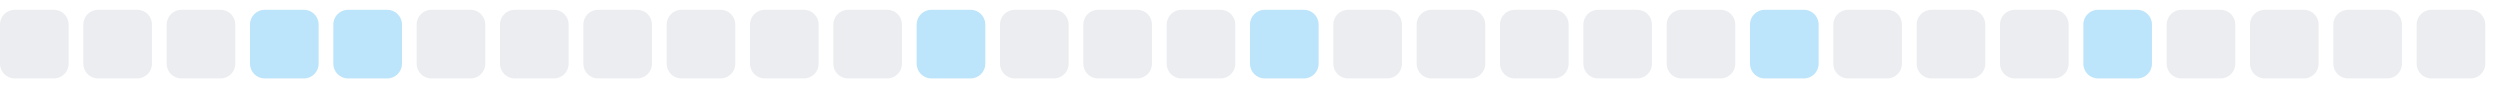
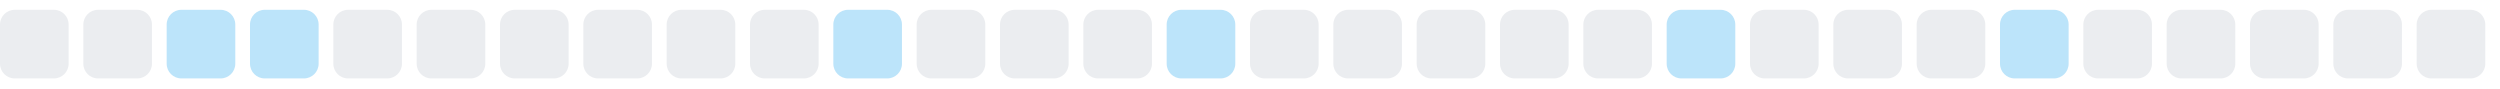
<svg xmlns="http://www.w3.org/2000/svg" width="255" height="9">
  <style>
        .level0 { fill: #ebedf0; }
        .level1 { fill: #bce4fa; }
        .level2 { fill: #75c7f7; }
        .level3 { fill: #30a9f2; }
        .level4 { fill: #008ee6; }
        @media (prefers-color-scheme: dark) {
          .level0 { fill: #161b22; }
          .level1 { fill: #0b3b5c; }
          .level2 { fill: #0a6299; }
          .level3 { fill: #008ee6; }
          .level4 { fill: #5bc4ff; }
        }
      </style>
  <rect x="0.0" y="1" width="7" height="7" rx="1.5" ry="1.5" class="level0" />
  <rect x="8.5" y="1" width="7" height="7" rx="1.5" ry="1.5" class="level0" />
-   <rect x="17.0" y="1" width="7" height="7" rx="1.5" ry="1.5" class="level0" />
+   <rect x="17.0" y="1" width="7" height="7" rx="1.5" ry="1.5" class="level1" />
  <rect x="25.5" y="1" width="7" height="7" rx="1.5" ry="1.5" class="level1" />
-   <rect x="34.0" y="1" width="7" height="7" rx="1.5" ry="1.5" class="level1" />
+   <rect x="34.0" y="1" width="7" height="7" rx="1.5" ry="1.5" class="level0" />
  <rect x="42.5" y="1" width="7" height="7" rx="1.5" ry="1.5" class="level0" />
  <rect x="51.0" y="1" width="7" height="7" rx="1.5" ry="1.5" class="level0" />
  <rect x="59.5" y="1" width="7" height="7" rx="1.5" ry="1.5" class="level0" />
  <rect x="68.0" y="1" width="7" height="7" rx="1.5" ry="1.5" class="level0" />
  <rect x="76.5" y="1" width="7" height="7" rx="1.5" ry="1.5" class="level0" />
-   <rect x="85.0" y="1" width="7" height="7" rx="1.5" ry="1.5" class="level0" />
-   <rect x="93.5" y="1" width="7" height="7" rx="1.5" ry="1.5" class="level1" />
+   <rect x="85.0" y="1" width="7" height="7" rx="1.5" ry="1.5" class="level1" />
+   <rect x="93.5" y="1" width="7" height="7" rx="1.5" ry="1.5" class="level0" />
  <rect x="102.0" y="1" width="7" height="7" rx="1.5" ry="1.5" class="level0" />
  <rect x="110.5" y="1" width="7" height="7" rx="1.5" ry="1.5" class="level0" />
-   <rect x="119.0" y="1" width="7" height="7" rx="1.5" ry="1.5" class="level0" />
-   <rect x="127.5" y="1" width="7" height="7" rx="1.5" ry="1.5" class="level1" />
+   <rect x="119.0" y="1" width="7" height="7" rx="1.5" ry="1.5" class="level1" />
+   <rect x="127.5" y="1" width="7" height="7" rx="1.5" ry="1.5" class="level0" />
  <rect x="136.0" y="1" width="7" height="7" rx="1.5" ry="1.5" class="level0" />
  <rect x="144.5" y="1" width="7" height="7" rx="1.5" ry="1.5" class="level0" />
  <rect x="153.0" y="1" width="7" height="7" rx="1.5" ry="1.5" class="level0" />
  <rect x="161.5" y="1" width="7" height="7" rx="1.5" ry="1.5" class="level0" />
-   <rect x="170.0" y="1" width="7" height="7" rx="1.5" ry="1.5" class="level0" />
-   <rect x="178.5" y="1" width="7" height="7" rx="1.5" ry="1.5" class="level1" />
+   <rect x="170.0" y="1" width="7" height="7" rx="1.5" ry="1.5" class="level1" />
+   <rect x="178.5" y="1" width="7" height="7" rx="1.5" ry="1.5" class="level0" />
  <rect x="187.0" y="1" width="7" height="7" rx="1.5" ry="1.5" class="level0" />
  <rect x="195.5" y="1" width="7" height="7" rx="1.5" ry="1.5" class="level0" />
-   <rect x="204.0" y="1" width="7" height="7" rx="1.5" ry="1.5" class="level0" />
-   <rect x="212.5" y="1" width="7" height="7" rx="1.5" ry="1.5" class="level1" />
+   <rect x="204.0" y="1" width="7" height="7" rx="1.5" ry="1.5" class="level1" />
+   <rect x="212.5" y="1" width="7" height="7" rx="1.5" ry="1.5" class="level0" />
  <rect x="221.0" y="1" width="7" height="7" rx="1.5" ry="1.5" class="level0" />
  <rect x="229.5" y="1" width="7" height="7" rx="1.5" ry="1.5" class="level0" />
  <rect x="238.0" y="1" width="7" height="7" rx="1.5" ry="1.5" class="level0" />
  <rect x="246.5" y="1" width="7" height="7" rx="1.5" ry="1.5" class="level0" />
</svg>
